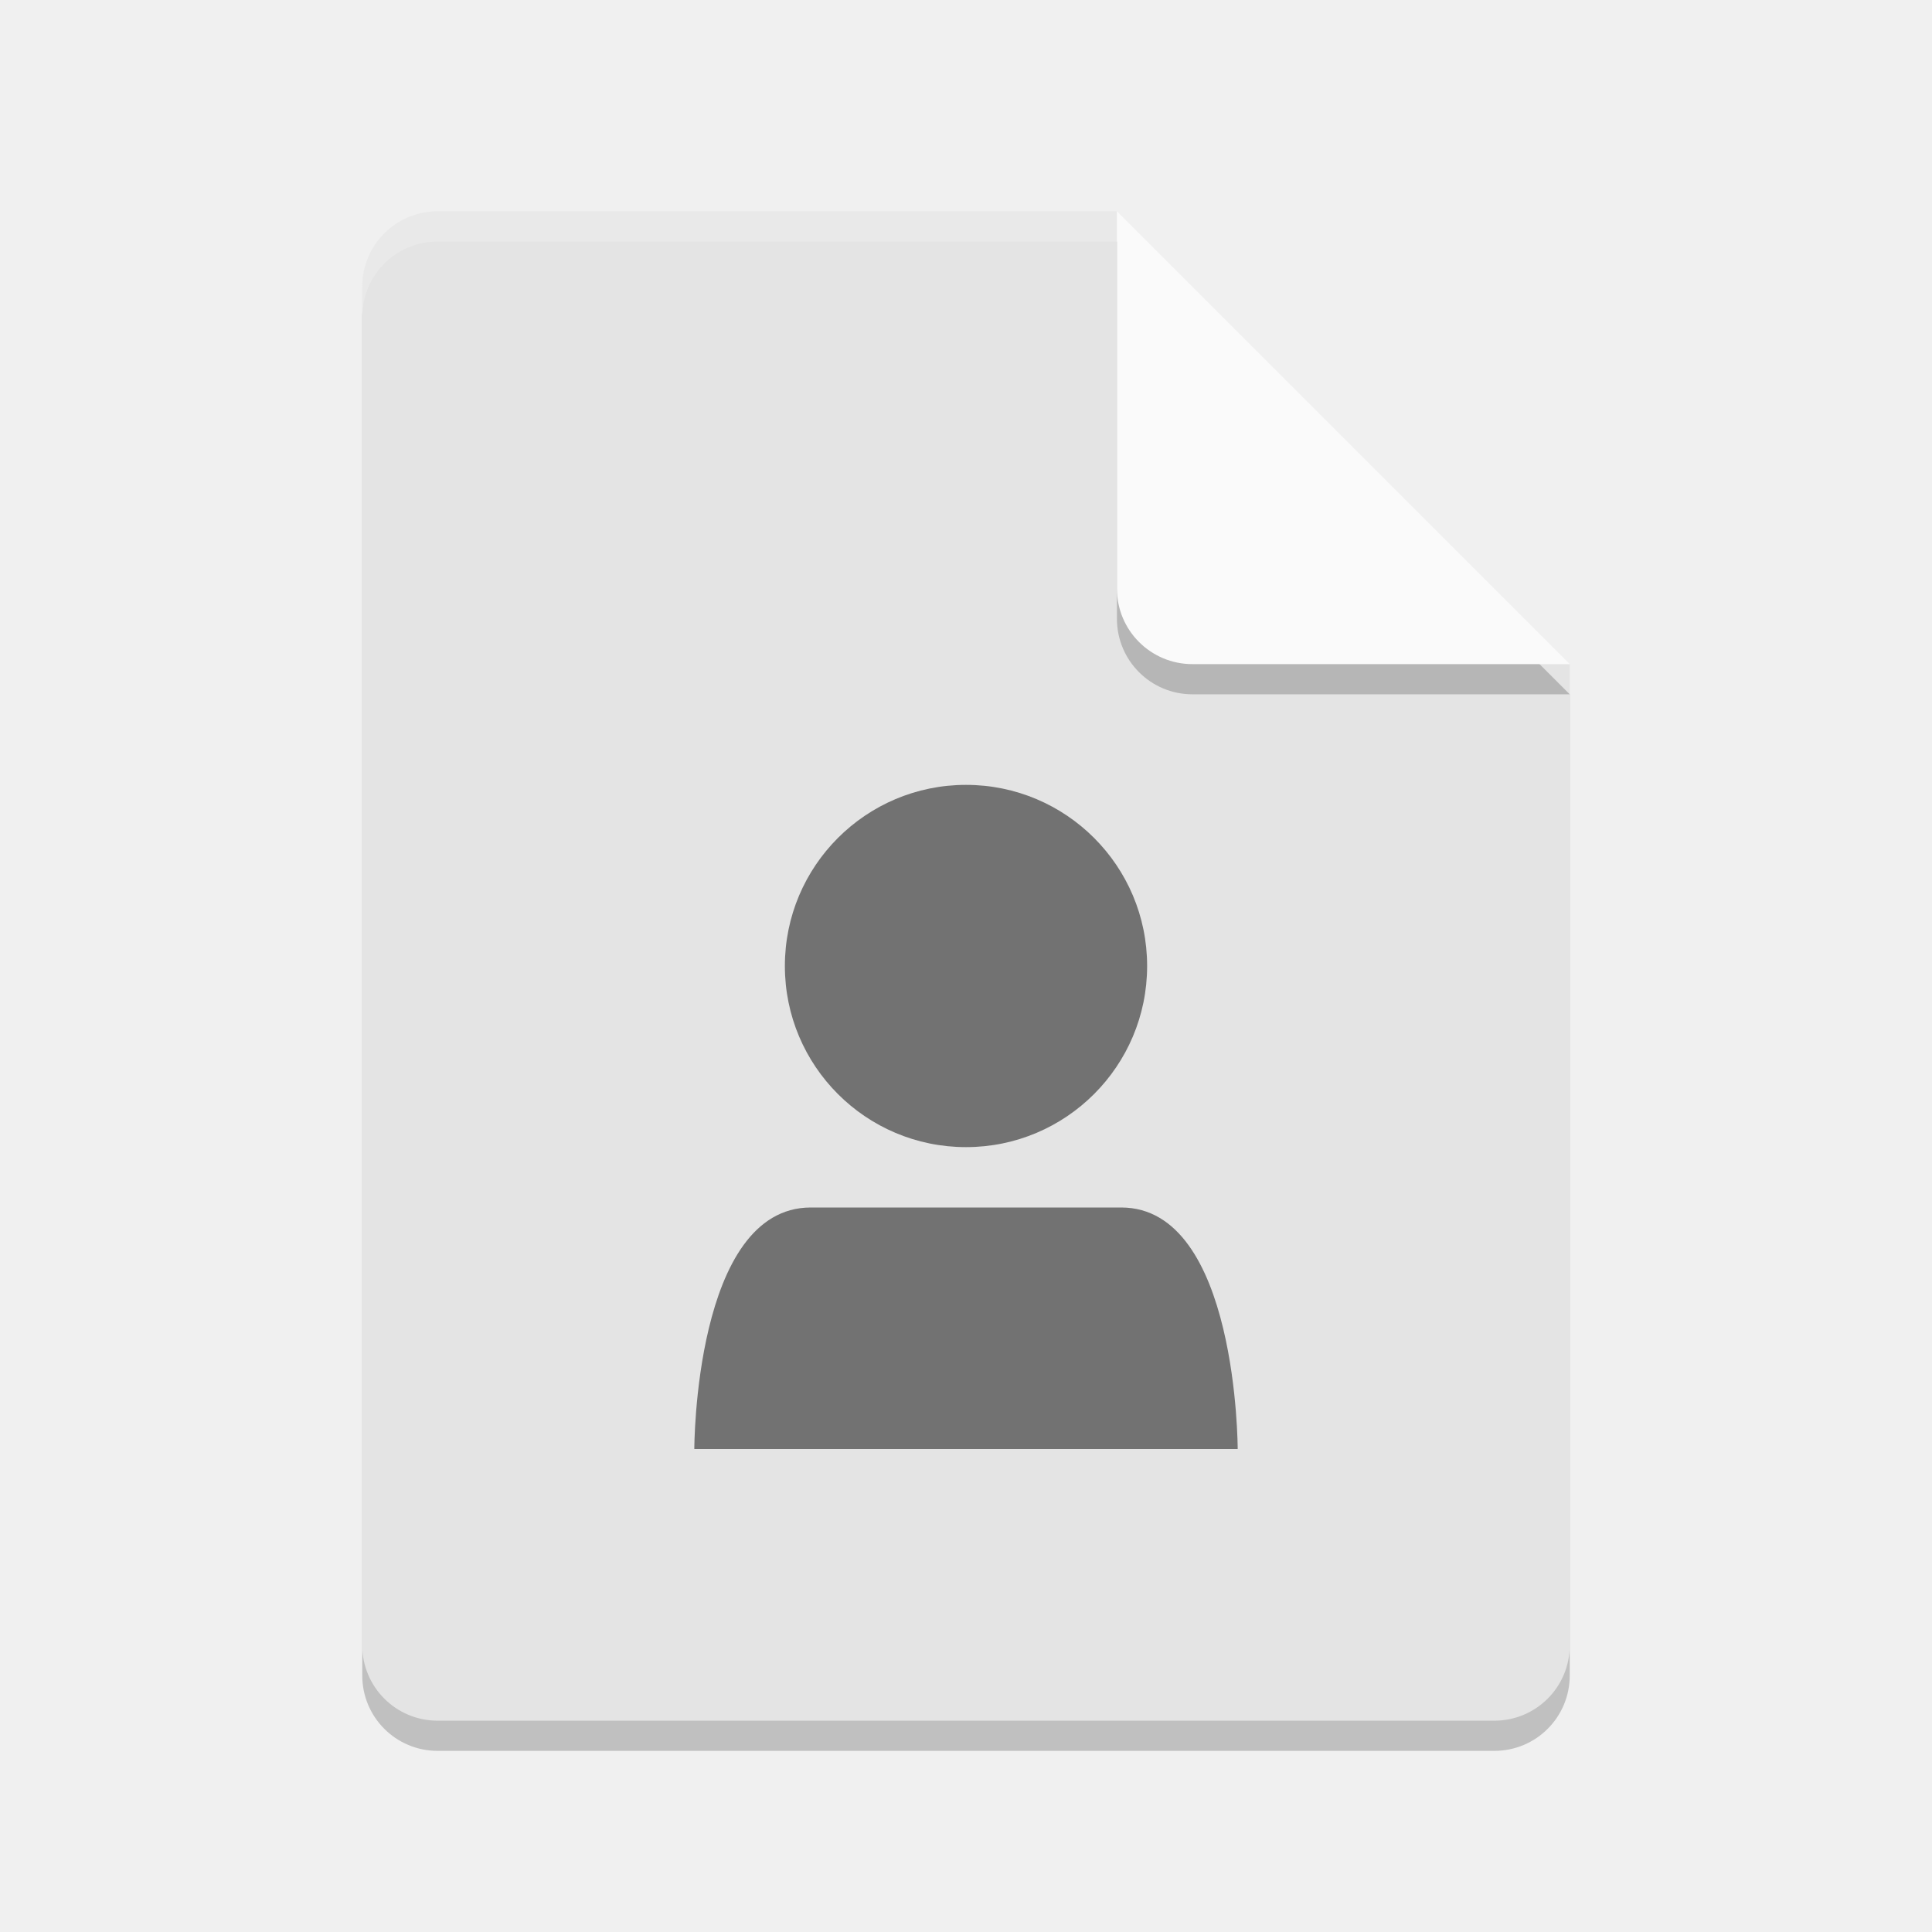
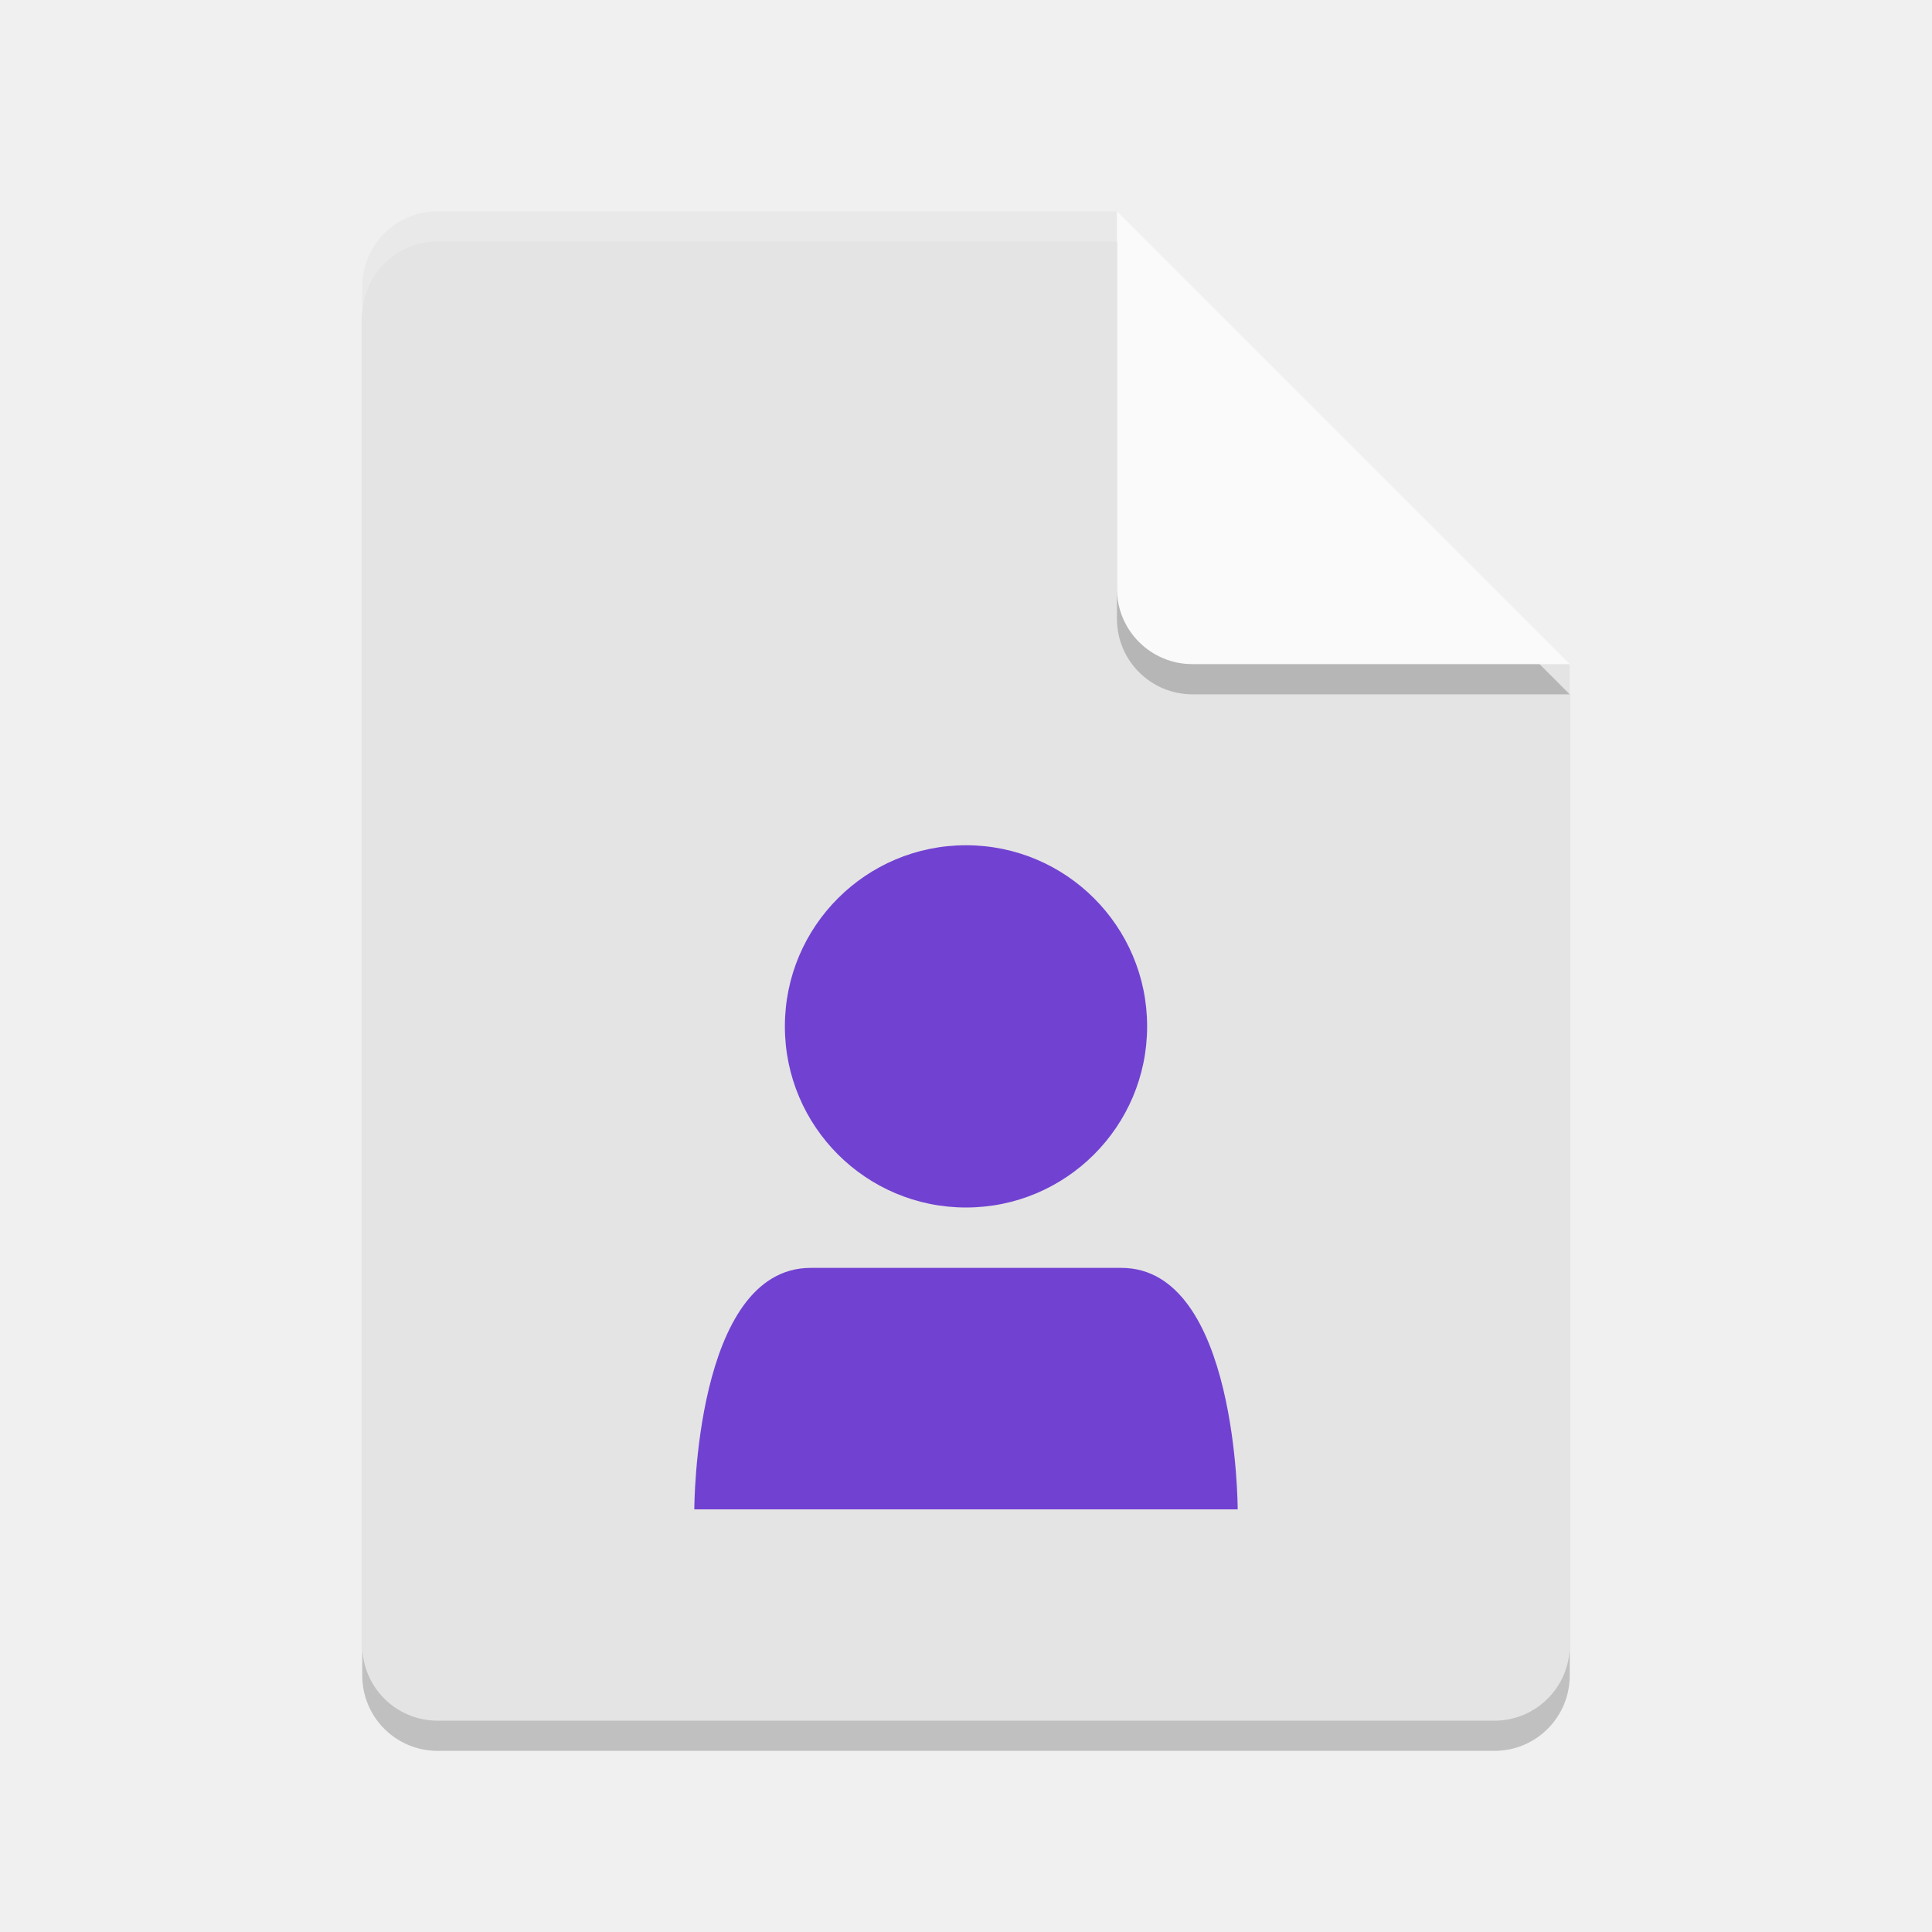
<svg xmlns="http://www.w3.org/2000/svg" width="64" height="64" version="1">
  <path style="opacity:0.2" d="m 14.5,8 c -1.385,0 -2.5,1.115 -2.5,2.5 v 45 c 0,1.385 1.115,2.5 2.5,2.5 h 35 C 50.885,58 52,56.885 52,55.5 V 23 L 38.25,21.75 37,8 Z" />
  <path fill="#e4e4e4" d="m14.5 7c-1.385 0-2.5 1.115-2.5 2.5v45c0 1.385 1.115 2.5 2.5 2.5h35c1.385 0 2.5-1.115 2.5-2.5v-32.5l-13.75-1.25-1.25-13.75z" />
  <path style="opacity:0.2" d="M 37,8 V 20.5 c 0,1.381 1.119,2.5 2.5,2.5 H 52 Z" />
  <path fill="#fafafa" d="m37 7v12.5c0 1.381 1.119 2.5 2.5 2.5h12.5l-15-15z" />
-   <path opacity=".5" d="m32 26c-3.313 0-6 2.687-6 6s2.687 6 6 6 6-2.687 6-6c0-3.314-2.686-6-6-6zm-5.143 14c-3.857 0-3.857 8-3.857 8h18s0-8-3.857-8h-10.286z" />
+   <path d="m 32,28 c -3.313,0 -6,2.687 -6,6 0,3.313 2.687,6 6,6 3.313,0 6,-2.687 6,-6 0,-3.314 -2.686,-6 -6,-6 z M 26.857,42 C 23,42 23,50 23,50 h 18 c 0,0 0,-8 -3.857,-8 z" style="fill:#7142d2" />
  <path style="opacity:0.2;fill:#ffffff" d="m 14.5,7 c -1.385,0 -2.5,1.115 -2.5,2.5 V 10.5 C 12,9.115 13.115,8 14.5,8 H 37 c 0,-1 0,0 0,-1 z" />
</svg>
